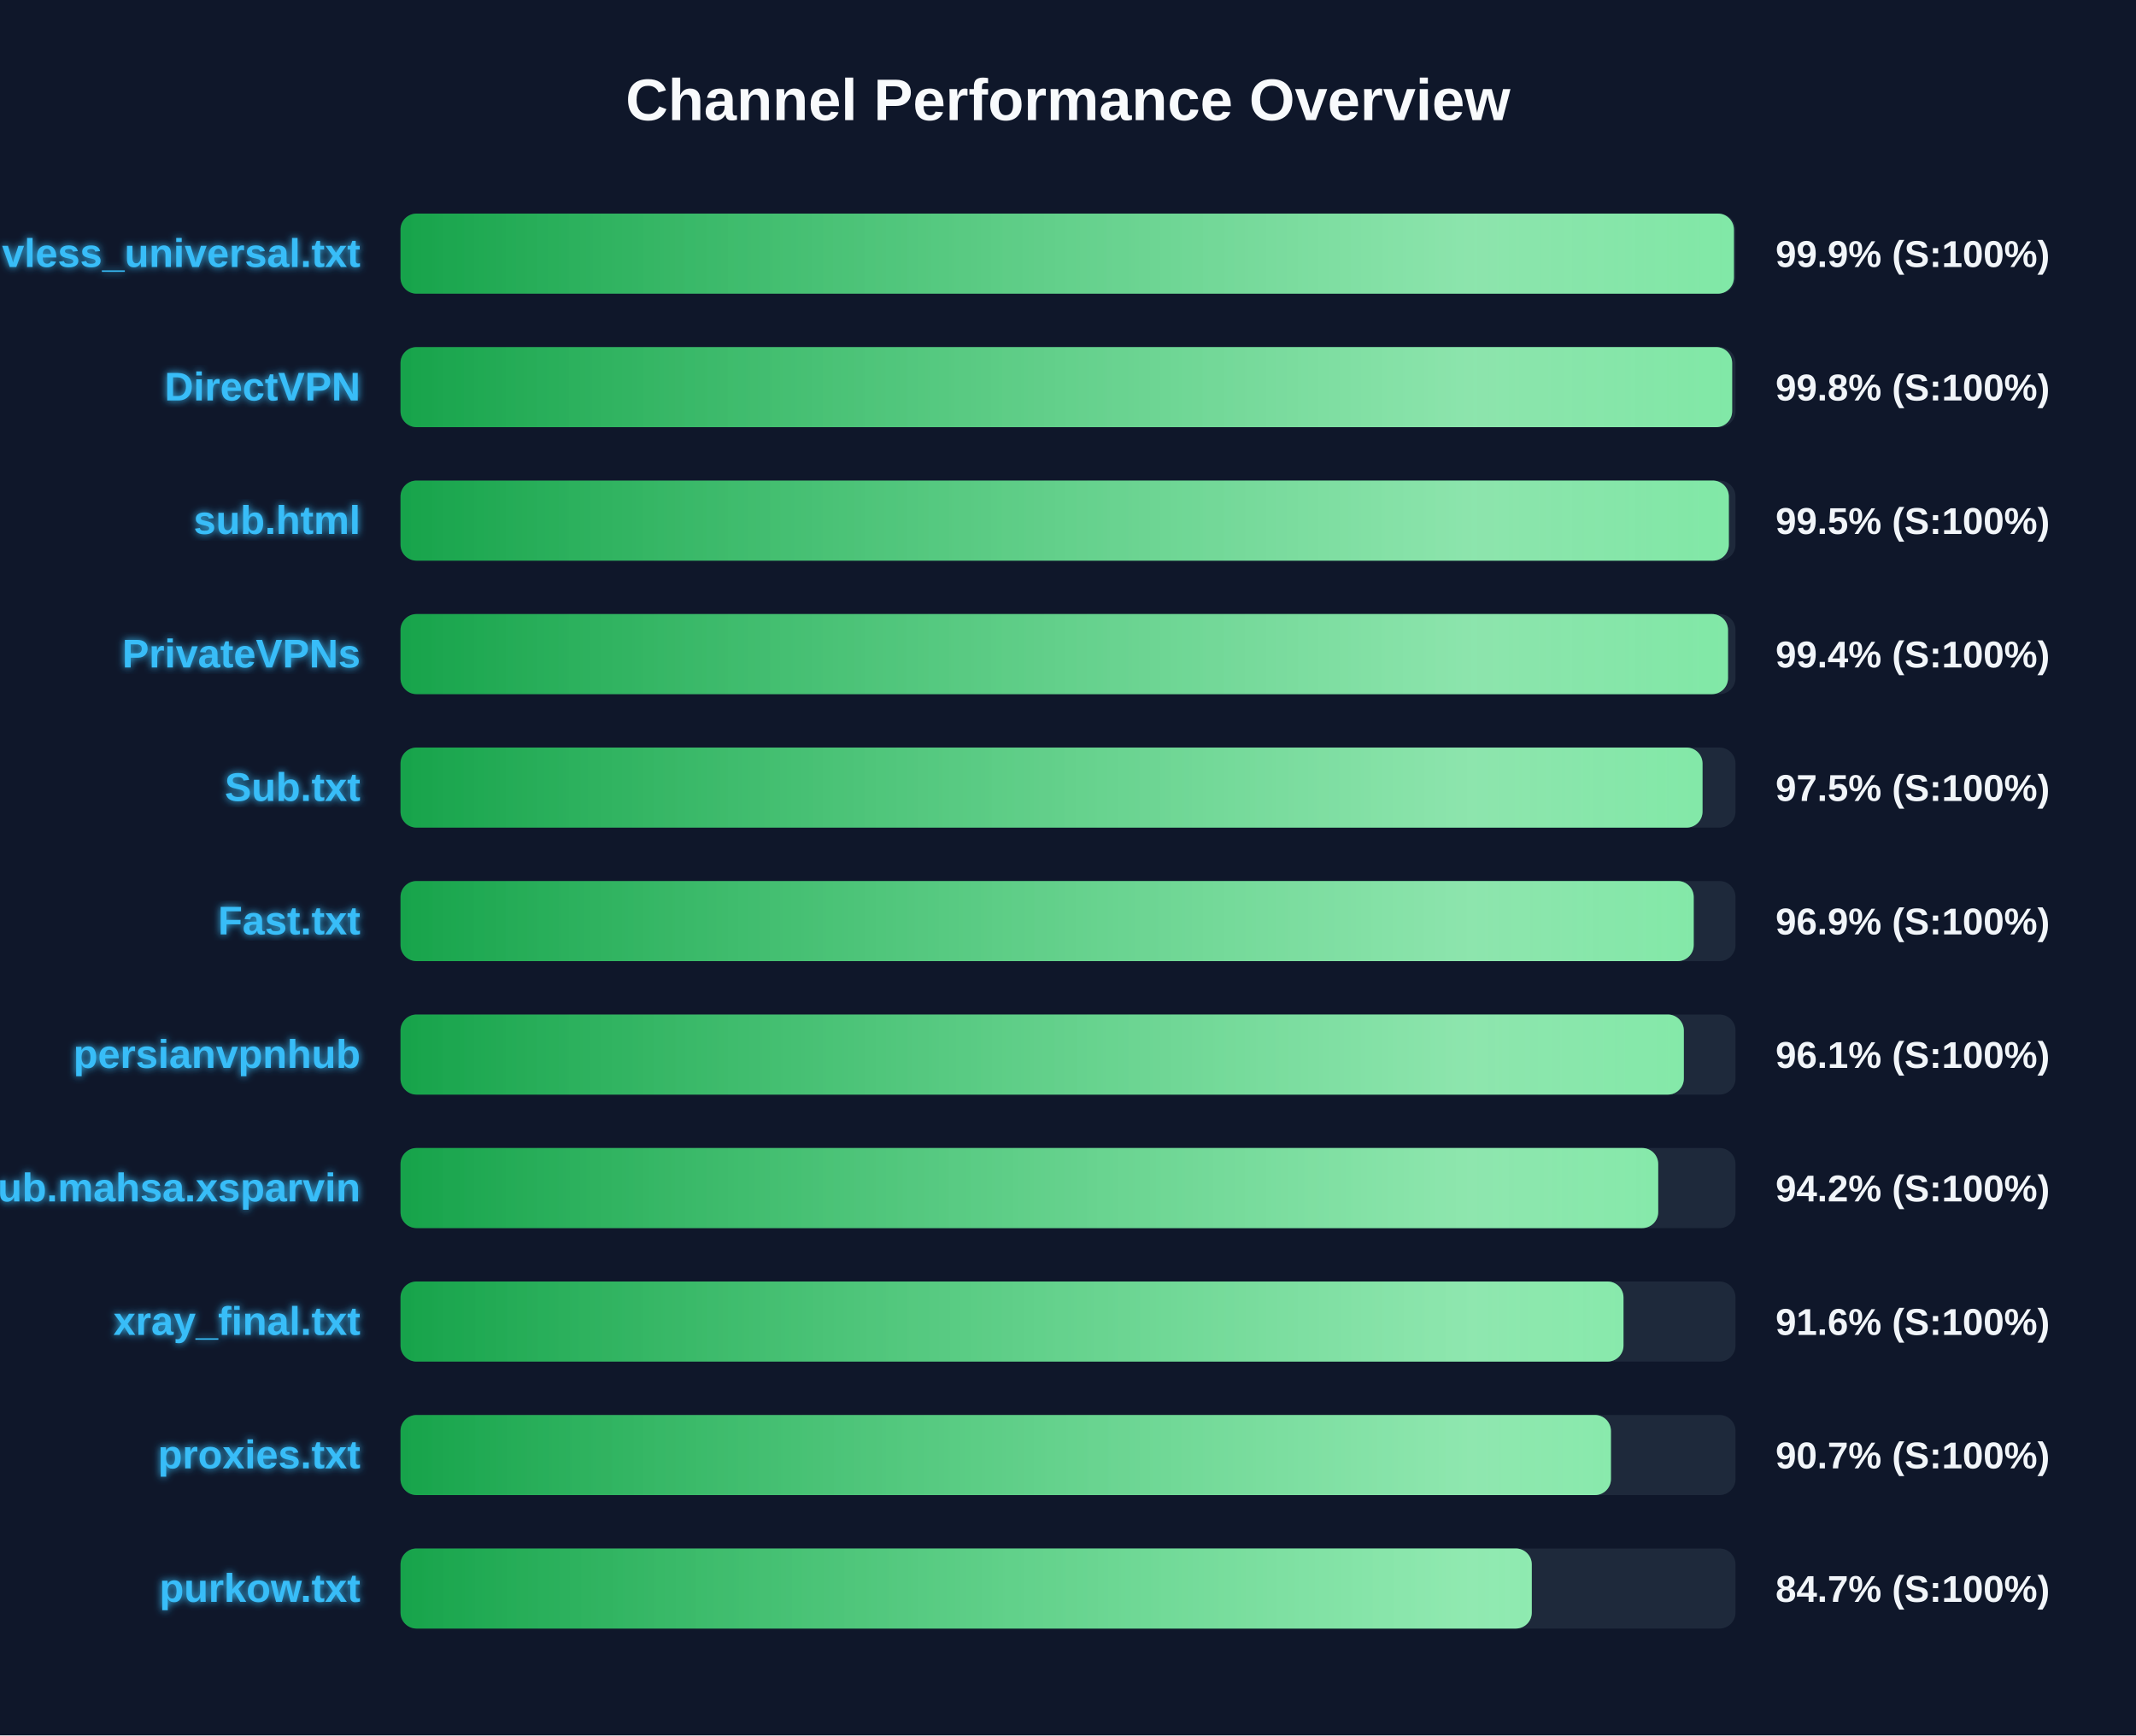
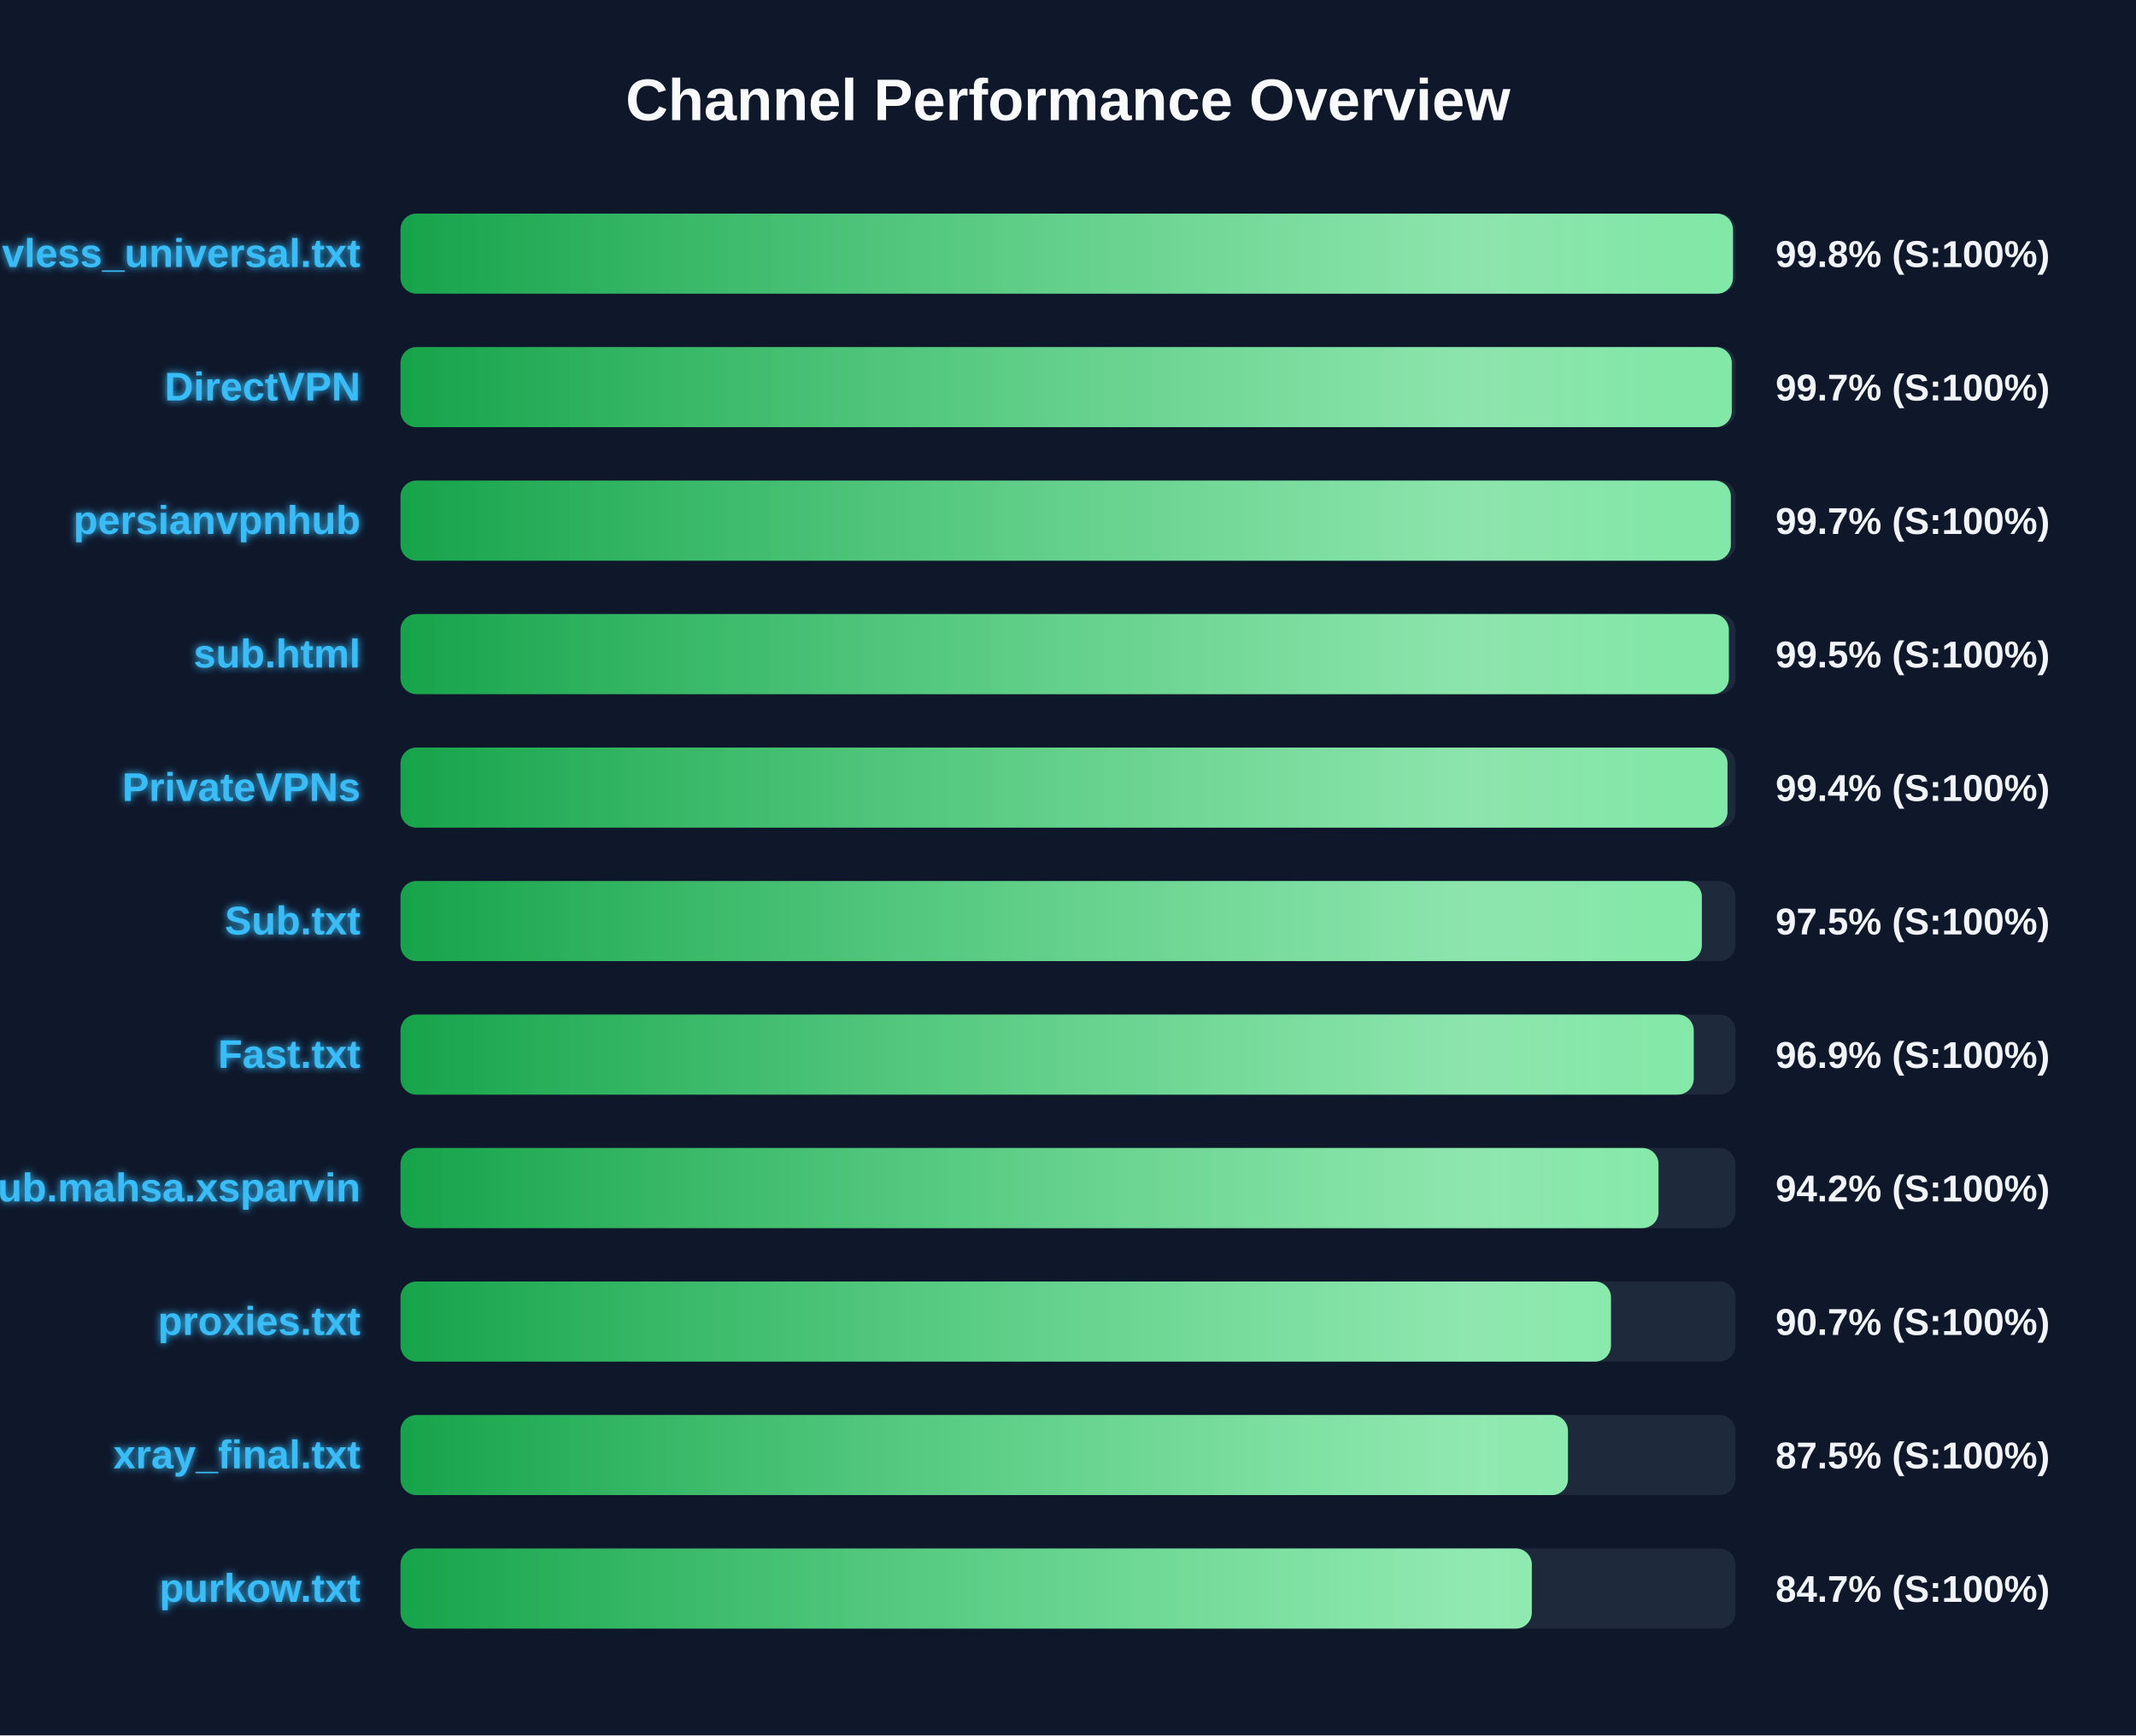
<svg xmlns="http://www.w3.org/2000/svg" width="800" height="650" version="1.1">
  <defs>
    <linearGradient id="grad-green" x1="0%" y1="0%" x2="100%" y2="0%">
      <stop offset="0%" stop-color="#16a34a" />
      <stop offset="100%" stop-color="#4ade80" />
    </linearGradient>
    <linearGradient id="grad-yellow" x1="0%" y1="0%" x2="100%" y2="0%">
      <stop offset="0%" stop-color="#ca8a04" />
      <stop offset="100%" stop-color="#fde047" />
    </linearGradient>
    <linearGradient id="grad-red" x1="0%" y1="0%" x2="100%" y2="0%">
      <stop offset="0%" stop-color="#dc2626" />
      <stop offset="100%" stop-color="#f87171" />
    </linearGradient>
    <linearGradient id="shimmer" x1="0%" y1="0%" x2="100%" y2="0%">
      <stop offset="0%" stop-color="rgba(255,255,255,0)" />
      <stop offset="50%" stop-color="rgba(255,255,255,0.4)" />
      <stop offset="100%" stop-color="rgba(255,255,255,0)" />
    </linearGradient>
    <filter id="glow" x="-20%" y="-20%" width="140%" height="140%">
      <feGaussianBlur stdDeviation="1.5" result="blur" />
      <feComposite in="SourceGraphic" in2="blur" operator="over" />
    </filter>
  </defs>
  <style>
        .bg-rect { fill: #0f172a; }
        .title { font: bold 22px 'Segoe UI', Arial, sans-serif; fill: #f8fafc; }
        .row { font: bold 15px 'Segoe UI', Arial, sans-serif; fill: #38bdf8; filter: url(#glow); }
        .score { font: bold 14px 'Segoe UI', Arial, sans-serif; fill: #f1f5f9; }
        @keyframes shimmer-anim {
            0% { transform: translateX(-100%); }
            100% { transform: translateX(200%); }
        }
        .shimmer-rect {
            animation: shimmer-anim 2.5s infinite linear;
        }
    </style>
  <rect width="100%" height="100%" class="bg-rect" />
  <text x="400" y="45" text-anchor="middle" class="title">Channel Performance Overview</text>
  <rect x="150" y="80" width="500" height="30" fill="#1e293b" rx="6" />
  <clipPath id="clip-0">
-     <rect x="150" y="80" width="499.4" height="30" rx="6" />
+     <rect x="150" y="80" width="499.05" height="30" rx="6" />
  </clipPath>
-   <rect x="150" y="80" width="499.4" height="30" fill="url(#grad-green)" rx="6" />
+   <rect x="150" y="80" width="499.05" height="30" fill="url(#grad-green)" rx="6" />
  <g clip-path="url(#clip-0)">
    <rect x="150" y="80" width="100%" height="30" fill="url(#shimmer)" class="shimmer-rect" />
  </g>
  <text x="135" y="100" text-anchor="end" class="row">vless_universal.txt</text>
-   <text x="665" y="100" text-anchor="start" class="score">99.9% (S:100%)</text>
+   <text x="665" y="100" text-anchor="start" class="score">99.8% (S:100%)</text>
  <rect x="150" y="130" width="500" height="30" fill="#1e293b" rx="6" />
  <clipPath id="clip-1">
-     <rect x="150" y="130" width="498.75" height="30" rx="6" />
+     <rect x="150" y="130" width="498.6" height="30" rx="6" />
  </clipPath>
-   <rect x="150" y="130" width="498.75" height="30" fill="url(#grad-green)" rx="6" />
+   <rect x="150" y="130" width="498.6" height="30" fill="url(#grad-green)" rx="6" />
  <g clip-path="url(#clip-1)">
    <rect x="150" y="130" width="100%" height="30" fill="url(#shimmer)" class="shimmer-rect" />
  </g>
  <text x="135" y="150" text-anchor="end" class="row">DirectVPN</text>
-   <text x="665" y="150" text-anchor="start" class="score">99.8% (S:100%)</text>
+   <text x="665" y="150" text-anchor="start" class="score">99.7% (S:100%)</text>
  <rect x="150" y="180" width="500" height="30" fill="#1e293b" rx="6" />
  <clipPath id="clip-2">
-     <rect x="150" y="180" width="497.5" height="30" rx="6" />
+     <rect x="150" y="180" width="498.25" height="30" rx="6" />
  </clipPath>
-   <rect x="150" y="180" width="497.5" height="30" fill="url(#grad-green)" rx="6" />
+   <rect x="150" y="180" width="498.25" height="30" fill="url(#grad-green)" rx="6" />
  <g clip-path="url(#clip-2)">
    <rect x="150" y="180" width="100%" height="30" fill="url(#shimmer)" class="shimmer-rect" />
  </g>
-   <text x="135" y="200" text-anchor="end" class="row">sub.html</text>
-   <text x="665" y="200" text-anchor="start" class="score">99.5% (S:100%)</text>
+   <text x="135" y="200" text-anchor="end" class="row">persianvpnhub</text>
+   <text x="665" y="200" text-anchor="start" class="score">99.7% (S:100%)</text>
  <rect x="150" y="230" width="500" height="30" fill="#1e293b" rx="6" />
  <clipPath id="clip-3">
-     <rect x="150" y="230" width="497.2" height="30" rx="6" />
+     <rect x="150" y="230" width="497.5" height="30" rx="6" />
  </clipPath>
-   <rect x="150" y="230" width="497.2" height="30" fill="url(#grad-green)" rx="6" />
+   <rect x="150" y="230" width="497.5" height="30" fill="url(#grad-green)" rx="6" />
  <g clip-path="url(#clip-3)">
    <rect x="150" y="230" width="100%" height="30" fill="url(#shimmer)" class="shimmer-rect" />
  </g>
-   <text x="135" y="250" text-anchor="end" class="row">PrivateVPNs</text>
-   <text x="665" y="250" text-anchor="start" class="score">99.4% (S:100%)</text>
+   <text x="135" y="250" text-anchor="end" class="row">sub.html</text>
+   <text x="665" y="250" text-anchor="start" class="score">99.5% (S:100%)</text>
  <rect x="150" y="280" width="500" height="30" fill="#1e293b" rx="6" />
  <clipPath id="clip-4">
-     <rect x="150" y="280" width="487.65" height="30" rx="6" />
+     <rect x="150" y="280" width="497.0" height="30" rx="6" />
  </clipPath>
-   <rect x="150" y="280" width="487.65" height="30" fill="url(#grad-green)" rx="6" />
+   <rect x="150" y="280" width="497.0" height="30" fill="url(#grad-green)" rx="6" />
  <g clip-path="url(#clip-4)">
    <rect x="150" y="280" width="100%" height="30" fill="url(#shimmer)" class="shimmer-rect" />
  </g>
-   <text x="135" y="300" text-anchor="end" class="row">Sub.txt</text>
-   <text x="665" y="300" text-anchor="start" class="score">97.5% (S:100%)</text>
+   <text x="135" y="300" text-anchor="end" class="row">PrivateVPNs</text>
+   <text x="665" y="300" text-anchor="start" class="score">99.4% (S:100%)</text>
  <rect x="150" y="330" width="500" height="30" fill="#1e293b" rx="6" />
  <clipPath id="clip-5">
-     <rect x="150" y="330" width="484.35" height="30" rx="6" />
+     <rect x="150" y="330" width="487.4" height="30" rx="6" />
  </clipPath>
-   <rect x="150" y="330" width="484.35" height="30" fill="url(#grad-green)" rx="6" />
+   <rect x="150" y="330" width="487.4" height="30" fill="url(#grad-green)" rx="6" />
  <g clip-path="url(#clip-5)">
    <rect x="150" y="330" width="100%" height="30" fill="url(#shimmer)" class="shimmer-rect" />
  </g>
-   <text x="135" y="350" text-anchor="end" class="row">Fast.txt</text>
-   <text x="665" y="350" text-anchor="start" class="score">96.9% (S:100%)</text>
+   <text x="135" y="350" text-anchor="end" class="row">Sub.txt</text>
+   <text x="665" y="350" text-anchor="start" class="score">97.5% (S:100%)</text>
  <rect x="150" y="380" width="500" height="30" fill="#1e293b" rx="6" />
  <clipPath id="clip-6">
-     <rect x="150" y="380" width="480.65" height="30" rx="6" />
+     <rect x="150" y="380" width="484.35" height="30" rx="6" />
  </clipPath>
-   <rect x="150" y="380" width="480.65" height="30" fill="url(#grad-green)" rx="6" />
+   <rect x="150" y="380" width="484.35" height="30" fill="url(#grad-green)" rx="6" />
  <g clip-path="url(#clip-6)">
    <rect x="150" y="380" width="100%" height="30" fill="url(#shimmer)" class="shimmer-rect" />
  </g>
-   <text x="135" y="400" text-anchor="end" class="row">persianvpnhub</text>
-   <text x="665" y="400" text-anchor="start" class="score">96.1% (S:100%)</text>
+   <text x="135" y="400" text-anchor="end" class="row">Fast.txt</text>
+   <text x="665" y="400" text-anchor="start" class="score">96.9% (S:100%)</text>
  <rect x="150" y="430" width="500" height="30" fill="#1e293b" rx="6" />
  <clipPath id="clip-7">
-     <rect x="150" y="430" width="471.05" height="30" rx="6" />
+     <rect x="150" y="430" width="471.15" height="30" rx="6" />
  </clipPath>
-   <rect x="150" y="430" width="471.05" height="30" fill="url(#grad-green)" rx="6" />
+   <rect x="150" y="430" width="471.15" height="30" fill="url(#grad-green)" rx="6" />
  <g clip-path="url(#clip-7)">
    <rect x="150" y="430" width="100%" height="30" fill="url(#shimmer)" class="shimmer-rect" />
  </g>
  <text x="135" y="450" text-anchor="end" class="row">Sub.mahsa.xsparvin</text>
  <text x="665" y="450" text-anchor="start" class="score">94.2% (S:100%)</text>
  <rect x="150" y="480" width="500" height="30" fill="#1e293b" rx="6" />
  <clipPath id="clip-8">
-     <rect x="150" y="480" width="458.05" height="30" rx="6" />
+     <rect x="150" y="480" width="453.35" height="30" rx="6" />
  </clipPath>
-   <rect x="150" y="480" width="458.05" height="30" fill="url(#grad-green)" rx="6" />
+   <rect x="150" y="480" width="453.35" height="30" fill="url(#grad-green)" rx="6" />
  <g clip-path="url(#clip-8)">
    <rect x="150" y="480" width="100%" height="30" fill="url(#shimmer)" class="shimmer-rect" />
  </g>
-   <text x="135" y="500" text-anchor="end" class="row">xray_final.txt</text>
-   <text x="665" y="500" text-anchor="start" class="score">91.6% (S:100%)</text>
+   <text x="135" y="500" text-anchor="end" class="row">proxies.txt</text>
+   <text x="665" y="500" text-anchor="start" class="score">90.7% (S:100%)</text>
  <rect x="150" y="530" width="500" height="30" fill="#1e293b" rx="6" />
  <clipPath id="clip-9">
-     <rect x="150" y="530" width="453.35" height="30" rx="6" />
+     <rect x="150" y="530" width="437.25" height="30" rx="6" />
  </clipPath>
-   <rect x="150" y="530" width="453.35" height="30" fill="url(#grad-green)" rx="6" />
+   <rect x="150" y="530" width="437.25" height="30" fill="url(#grad-green)" rx="6" />
  <g clip-path="url(#clip-9)">
    <rect x="150" y="530" width="100%" height="30" fill="url(#shimmer)" class="shimmer-rect" />
  </g>
-   <text x="135" y="550" text-anchor="end" class="row">proxies.txt</text>
-   <text x="665" y="550" text-anchor="start" class="score">90.7% (S:100%)</text>
+   <text x="135" y="550" text-anchor="end" class="row">xray_final.txt</text>
+   <text x="665" y="550" text-anchor="start" class="score">87.5% (S:100%)</text>
  <rect x="150" y="580" width="500" height="30" fill="#1e293b" rx="6" />
  <clipPath id="clip-10">
    <rect x="150" y="580" width="423.7" height="30" rx="6" />
  </clipPath>
  <rect x="150" y="580" width="423.7" height="30" fill="url(#grad-green)" rx="6" />
  <g clip-path="url(#clip-10)">
    <rect x="150" y="580" width="100%" height="30" fill="url(#shimmer)" class="shimmer-rect" />
  </g>
  <text x="135" y="600" text-anchor="end" class="row">purkow.txt</text>
  <text x="665" y="600" text-anchor="start" class="score">84.7% (S:100%)</text>
</svg>
